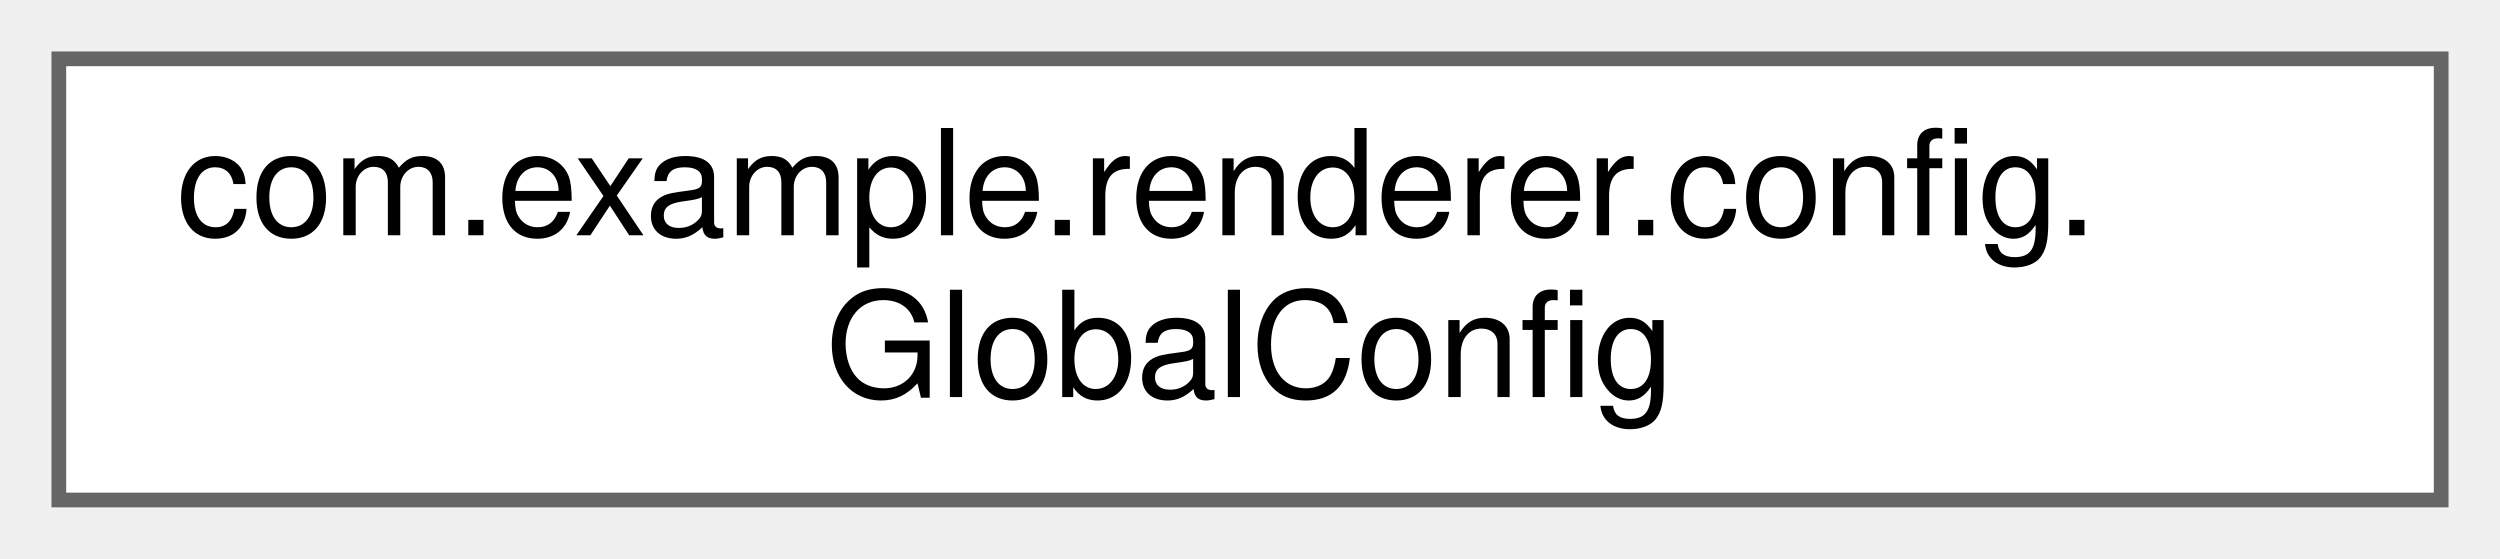
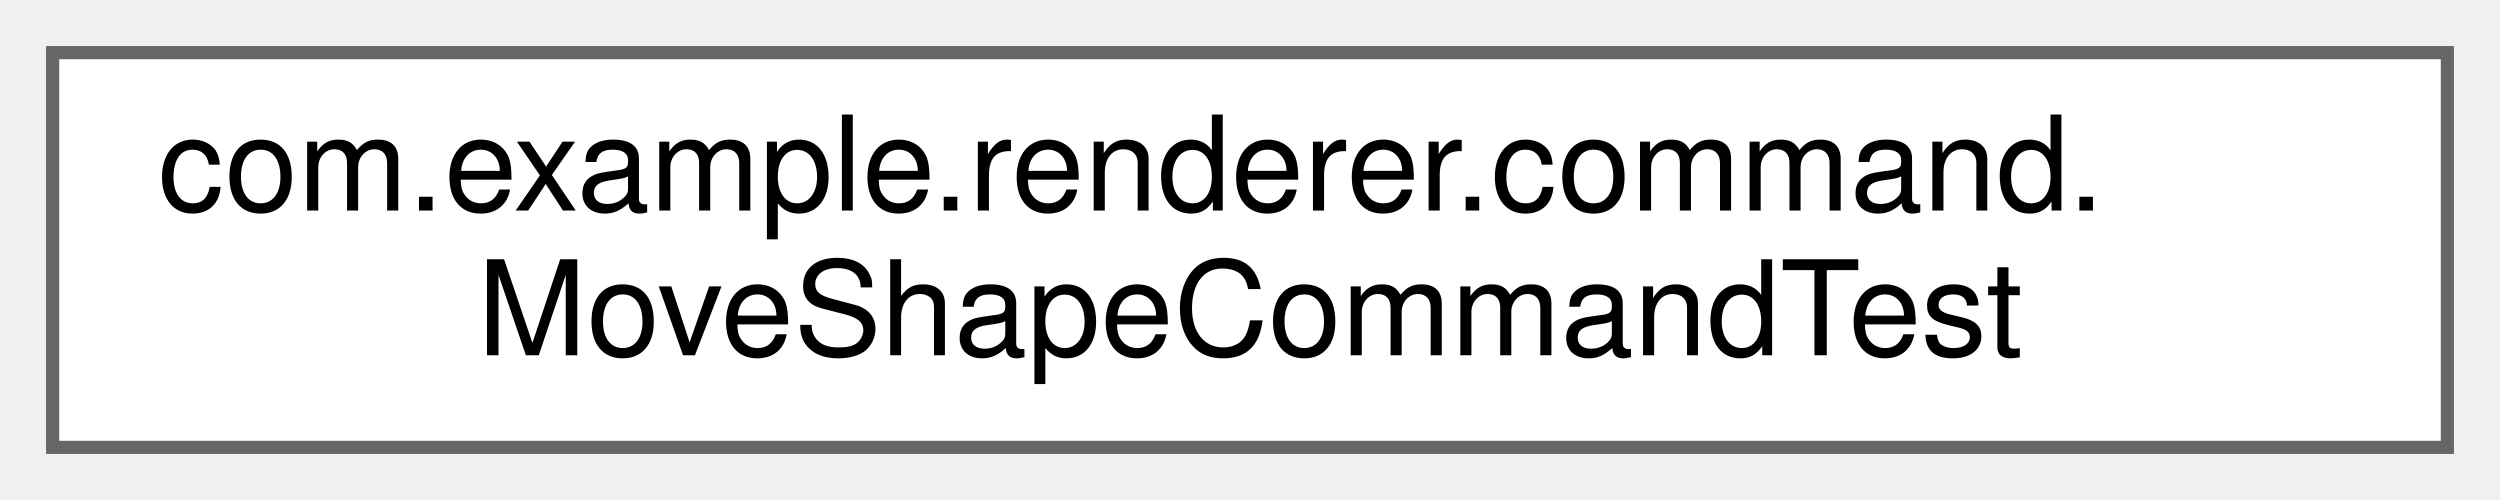
- <svg xmlns="http://www.w3.org/2000/svg" xmlns:xlink="http://www.w3.org/1999/xlink" width="170pt" height="38pt" viewBox="0.00 0.00 170.00 38.00">
+ <svg xmlns="http://www.w3.org/2000/svg" xmlns:xlink="http://www.w3.org/1999/xlink" width="190pt" height="38pt" viewBox="0.00 0.00 190.00 38.00">
  <g id="graph0" class="graph" transform="scale(1 1) rotate(0) translate(4 34)">
    <g id="Node000000" class="node">
      <g id="a_Node000000">
-         <a xlink:href="classcom_1_1example_1_1renderer_1_1config_1_1GlobalConfig.html" target="_top" xlink:title=" ">
-           <polygon fill="white" stroke="#666666" points="162,-30 0,-30 0,0 162,0 162,-30" />
-           <text text-anchor="start" x="8" y="-18" font-family="Helvetica,sans-Serif" font-size="10.00">com.example.renderer.config.</text>
-           <text text-anchor="middle" x="81" y="-7" font-family="Helvetica,sans-Serif" font-size="10.00">GlobalConfig</text>
+         <a xlink:href="classcom_1_1example_1_1renderer_1_1command_1_1MoveShapeCommandTest.html" target="_top" xlink:title=" ">
+           <polygon fill="white" stroke="#666666" points="182,-30 0,-30 0,0 182,0 182,-30" />
+           <text text-anchor="start" x="8" y="-18" font-family="Helvetica,sans-Serif" font-size="10.00">com.example.renderer.command.</text>
+           <text text-anchor="middle" x="91" y="-7" font-family="Helvetica,sans-Serif" font-size="10.00">MoveShapeCommandTest</text>
        </a>
      </g>
    </g>
  </g>
</svg>
